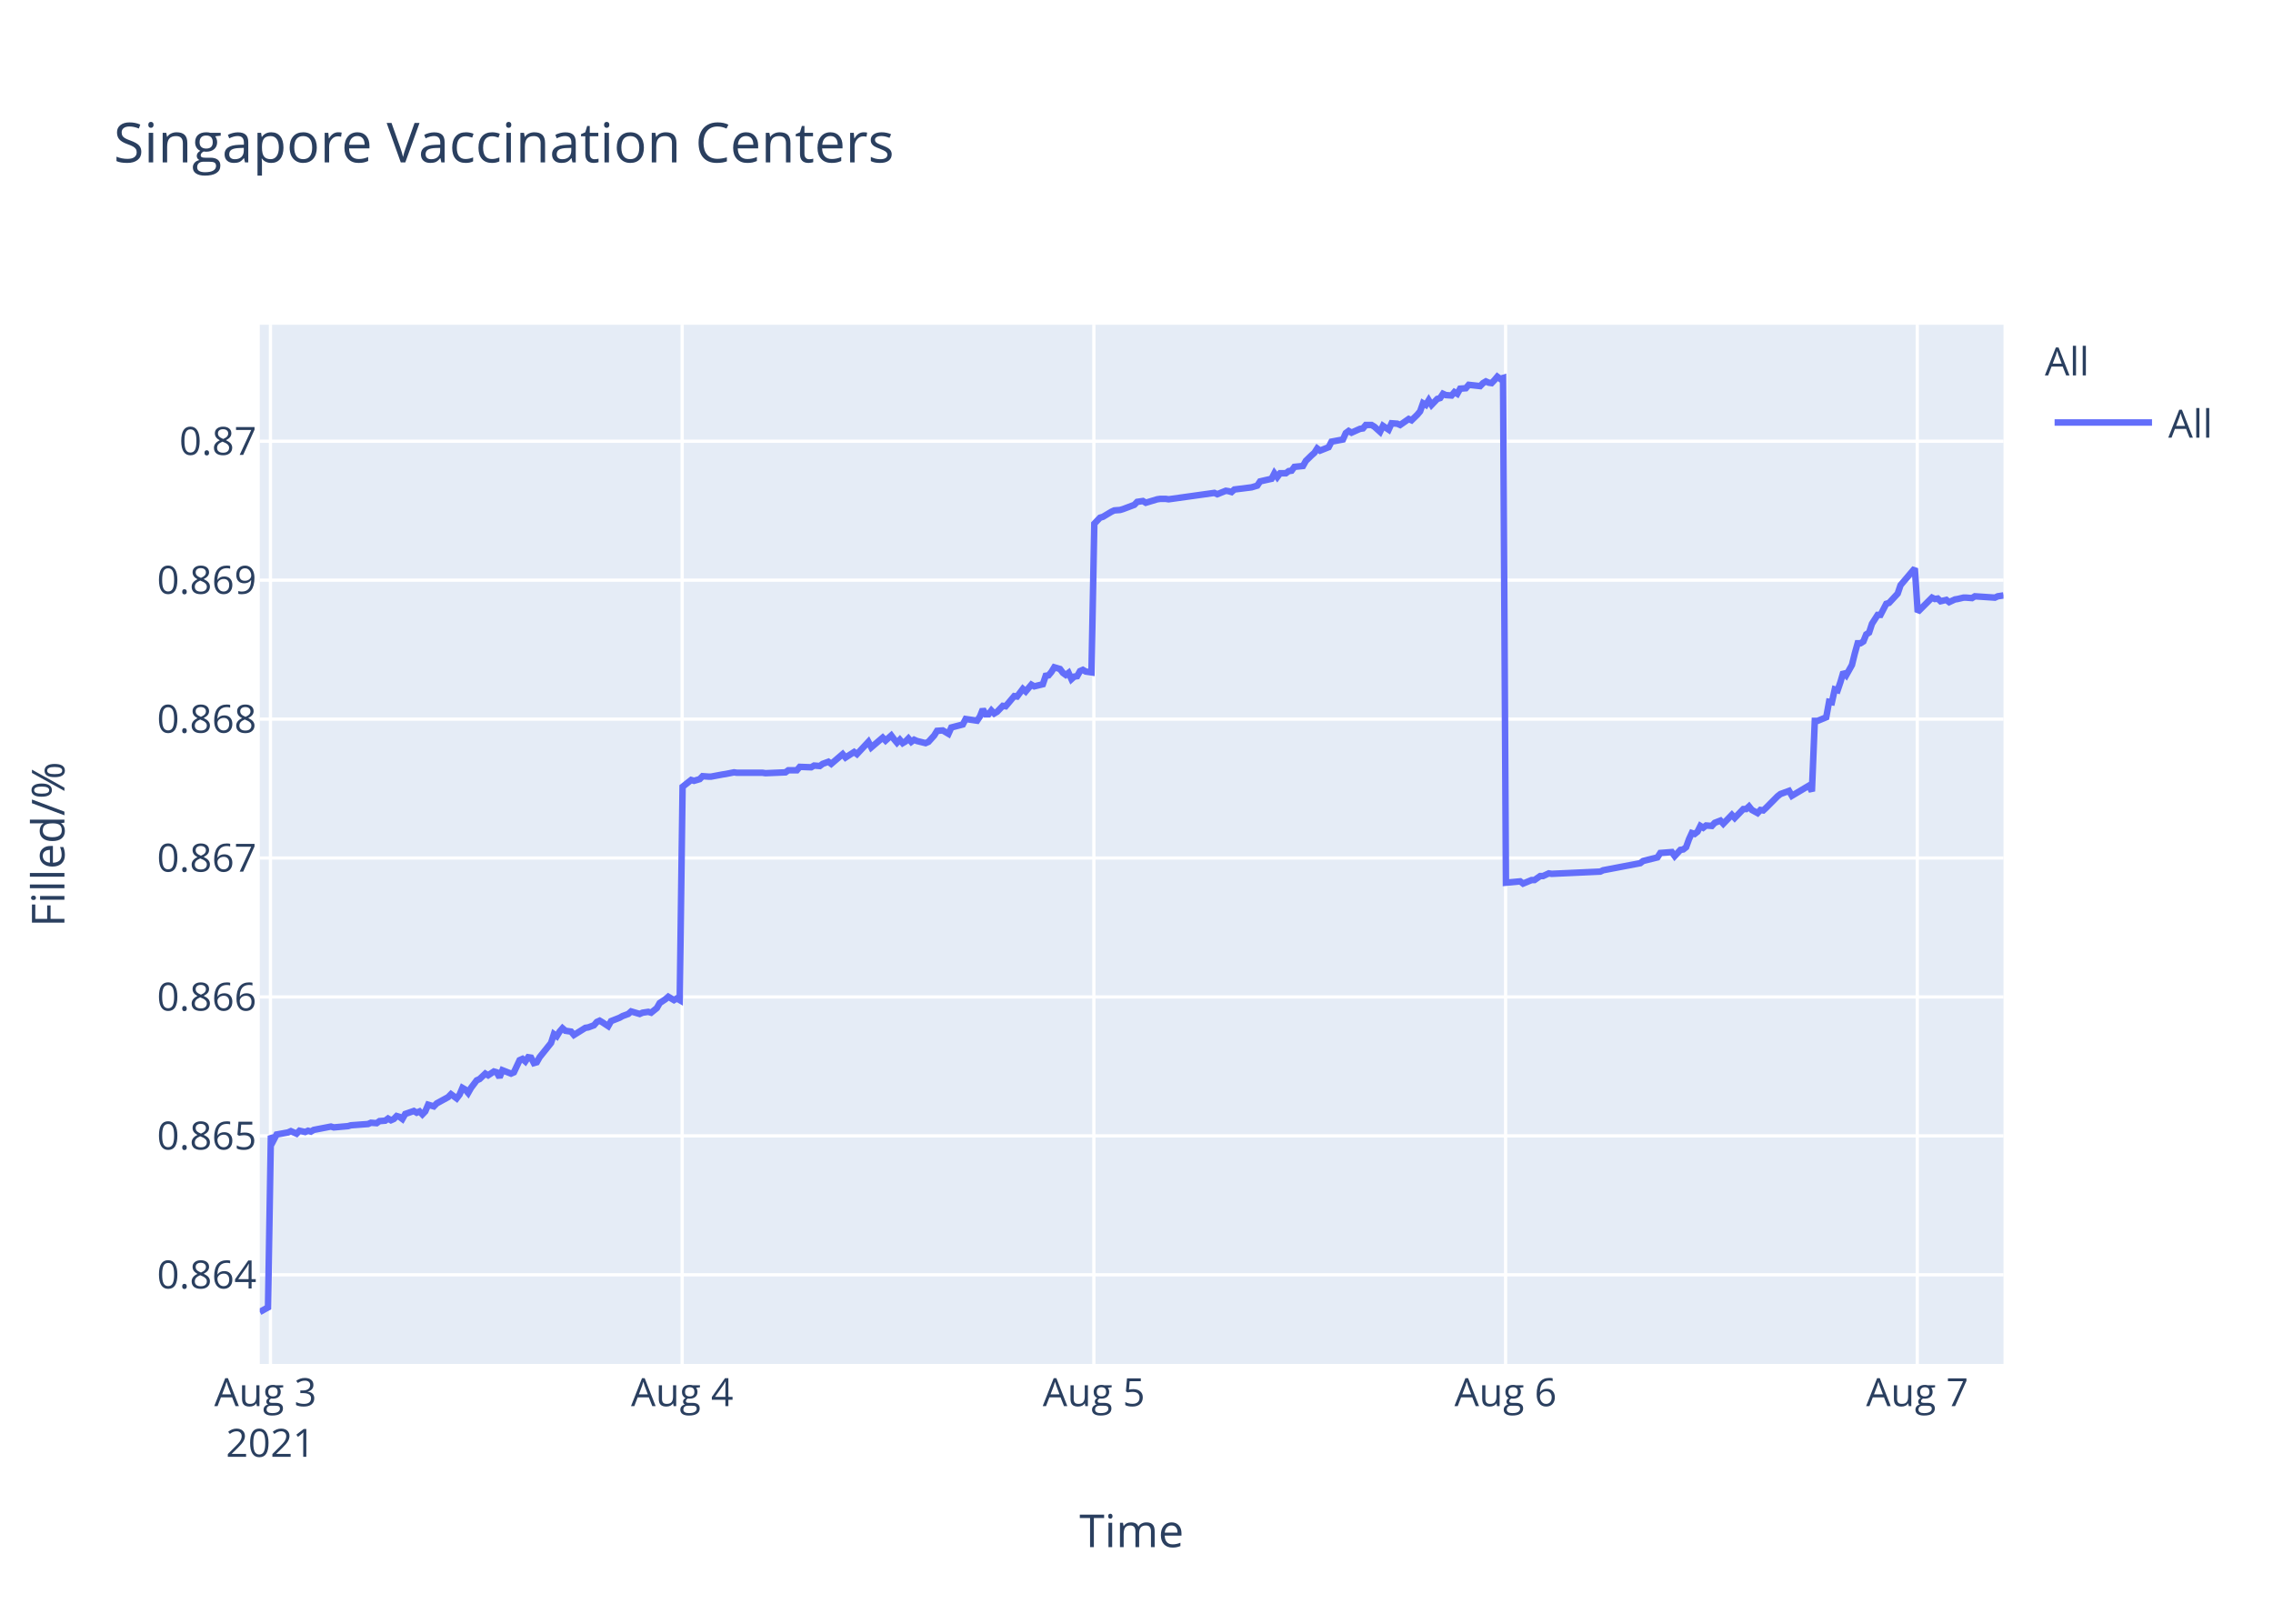
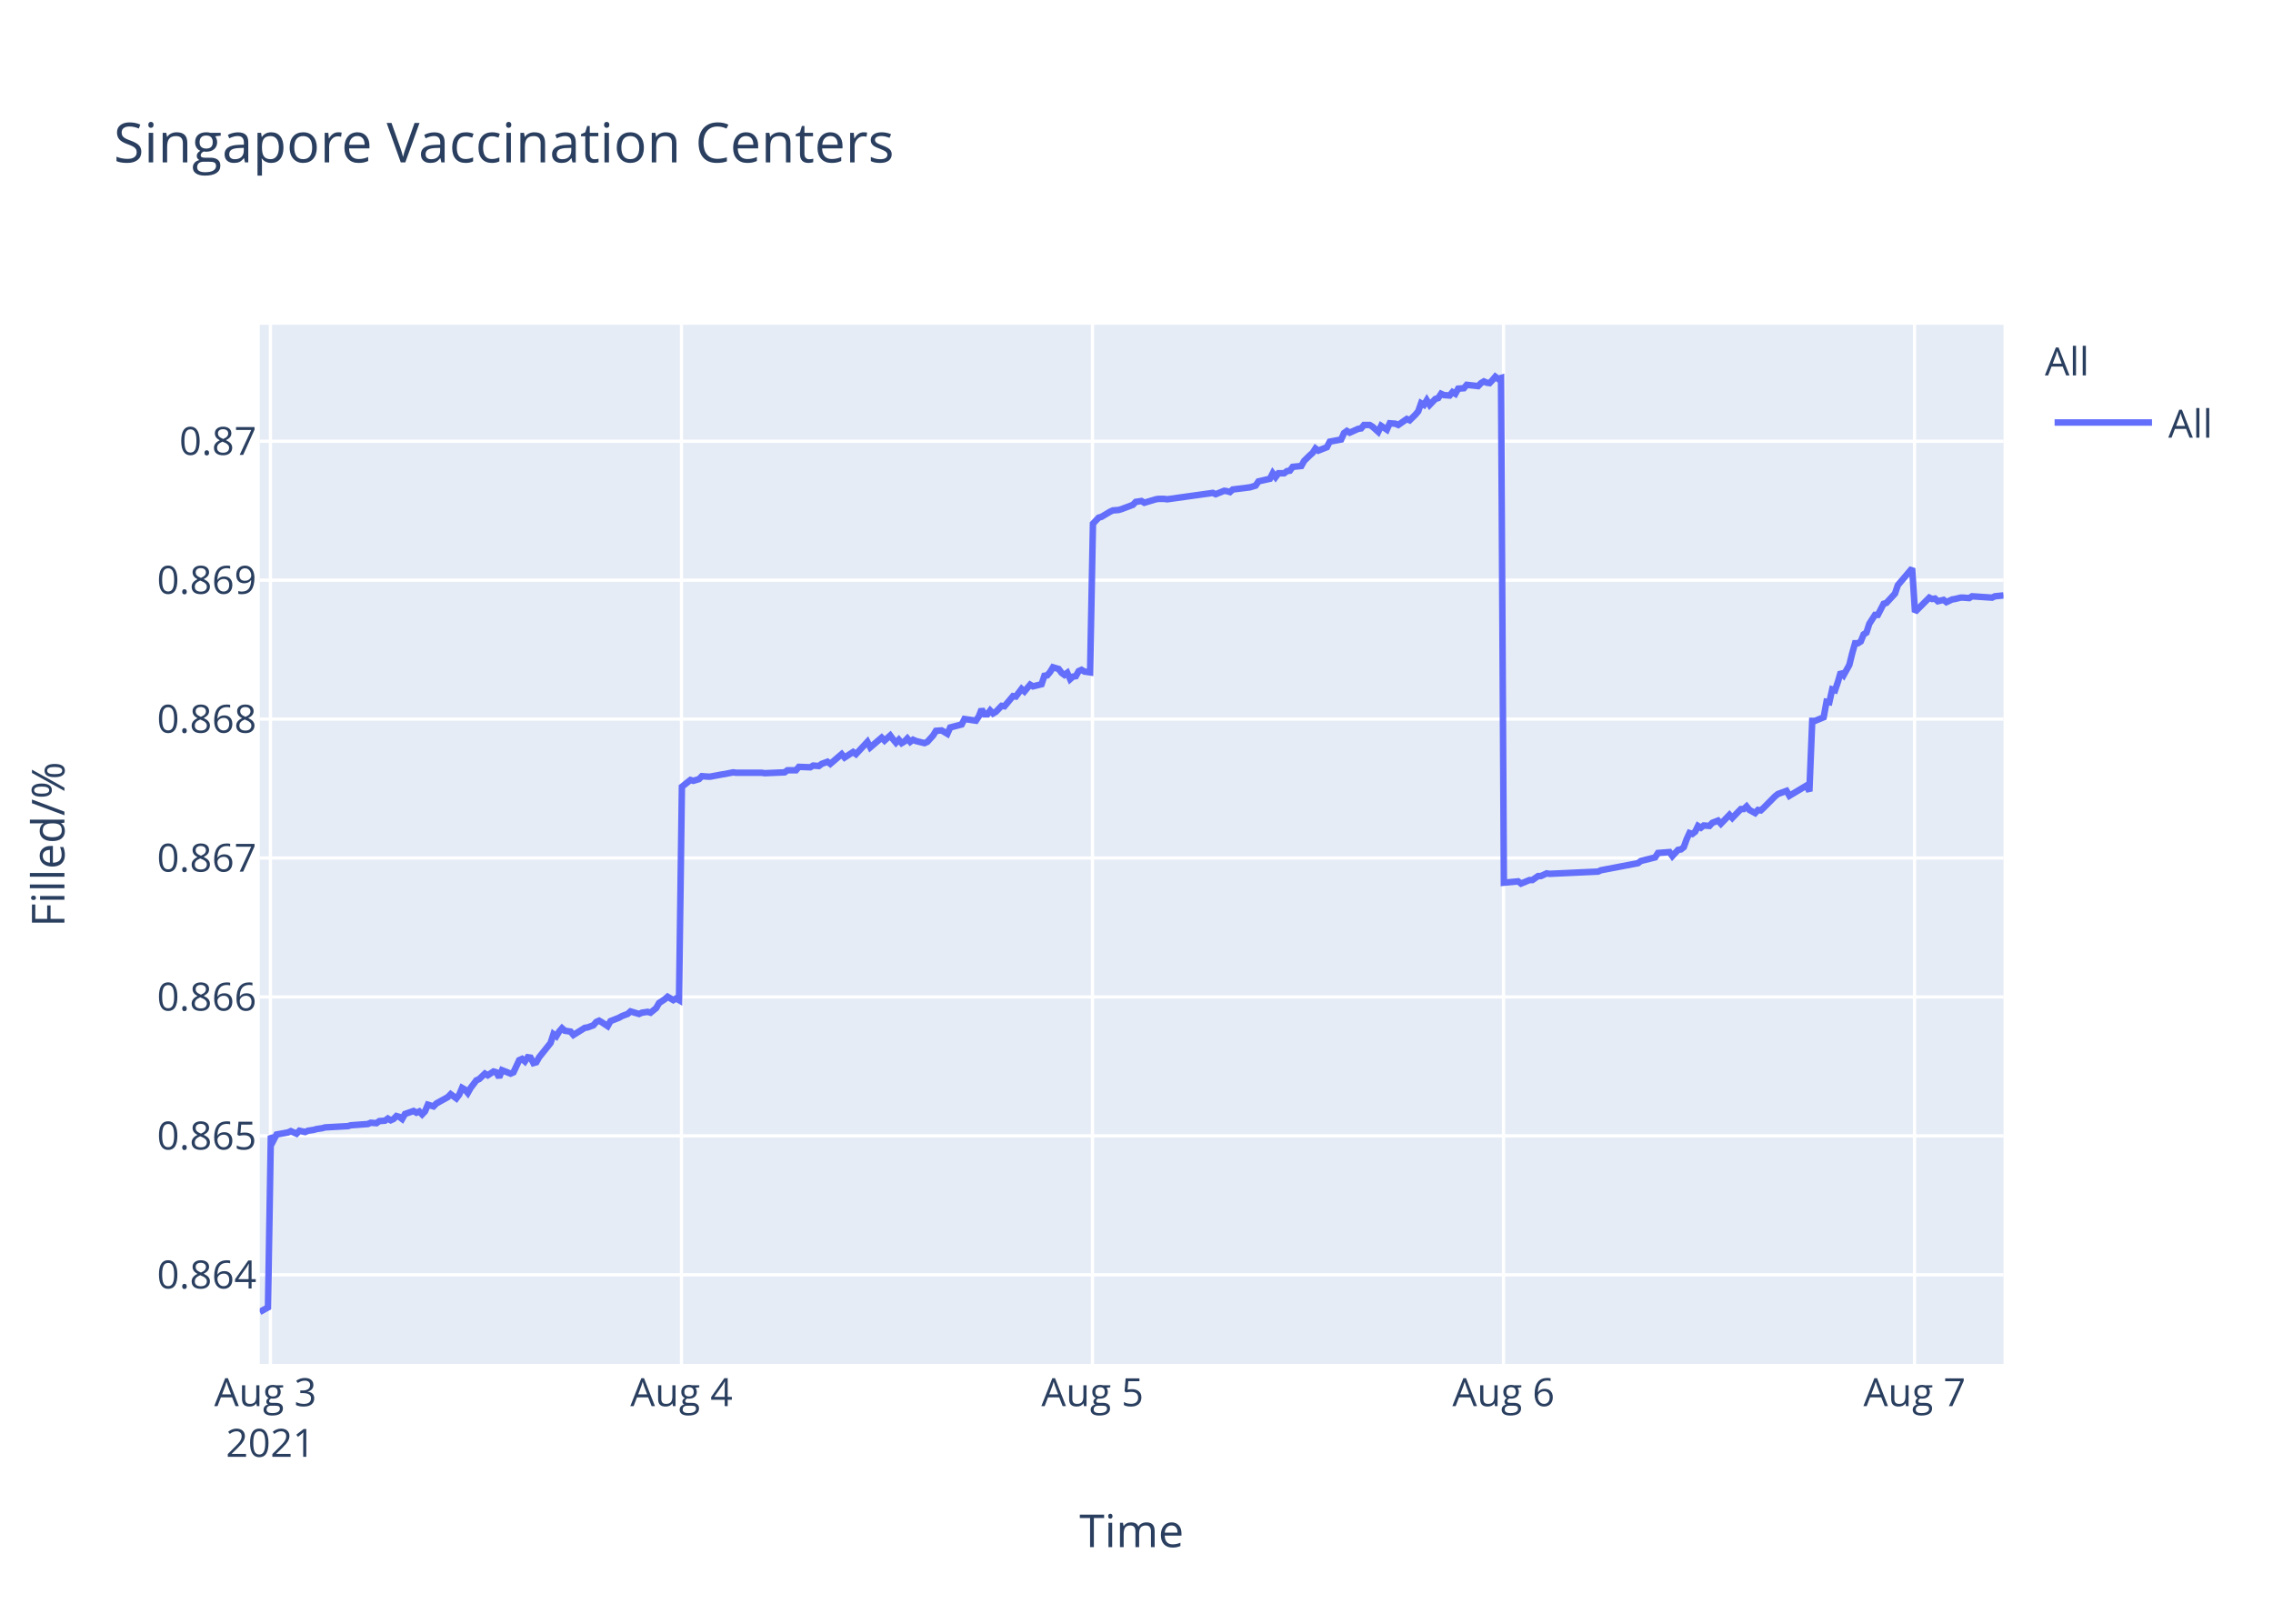
<svg xmlns="http://www.w3.org/2000/svg" class="main-svg" width="700" height="500" style="" viewBox="0 0 700 500">
  <rect x="0" y="0" width="700" height="500" style="fill: rgb(255, 255, 255); fill-opacity: 1;" />
-   <defs id="defs-bad393">
+   <defs id="defs-172328">
    <g class="clips">
-       <clipPath id="clipbad393xyplot" class="plotclip">
+       <clipPath id="clip172328xyplot" class="plotclip">
        <rect width="537" height="320" />
      </clipPath>
-       <clipPath class="axesclip" id="clipbad393x">
+       <clipPath class="axesclip" id="clip172328x">
        <rect x="80" y="0" width="537" height="500" />
      </clipPath>
-       <clipPath class="axesclip" id="clipbad393y">
+       <clipPath class="axesclip" id="clip172328y">
        <rect x="0" y="100" width="700" height="320" />
      </clipPath>
-       <clipPath class="axesclip" id="clipbad393xy">
+       <clipPath class="axesclip" id="clip172328xy">
        <rect x="80" y="100" width="537" height="320" />
      </clipPath>
    </g>
    <g class="gradients" />
  </defs>
  <g class="bglayer">
    <rect class="bg" x="80" y="100" width="537" height="320" style="fill: rgb(229, 236, 246); fill-opacity: 1; stroke-width: 0;" />
  </g>
  <g class="layer-below">
    <g class="imagelayer" />
    <g class="shapelayer" />
  </g>
  <g class="cartesianlayer">
    <g class="subplot xy">
      <g class="layer-subplot">
        <g class="shapelayer" />
        <g class="imagelayer" />
      </g>
      <g class="gridlayer">
        <g class="x">
-           <path class="xgrid crisp" transform="translate(83.29,0)" d="M0,100v320" style="stroke: rgb(255, 255, 255); stroke-opacity: 1; stroke-width: 1px;" />
-           <path class="xgrid crisp" transform="translate(210.08,0)" d="M0,100v320" style="stroke: rgb(255, 255, 255); stroke-opacity: 1; stroke-width: 1px;" />
-           <path class="xgrid crisp" transform="translate(336.87,0)" d="M0,100v320" style="stroke: rgb(255, 255, 255); stroke-opacity: 1; stroke-width: 1px;" />
-           <path class="xgrid crisp" transform="translate(463.66,0)" d="M0,100v320" style="stroke: rgb(255, 255, 255); stroke-opacity: 1; stroke-width: 1px;" />
-           <path class="xgrid crisp" transform="translate(590.45,0)" d="M0,100v320" style="stroke: rgb(255, 255, 255); stroke-opacity: 1; stroke-width: 1px;" />
+           <path class="xgrid crisp" transform="translate(83.28,0)" d="M0,100v320" style="stroke: rgb(255, 255, 255); stroke-opacity: 1; stroke-width: 1px;" />
+           <path class="xgrid crisp" transform="translate(209.87,0)" d="M0,100v320" style="stroke: rgb(255, 255, 255); stroke-opacity: 1; stroke-width: 1px;" />
+           <path class="xgrid crisp" transform="translate(336.45,0)" d="M0,100v320" style="stroke: rgb(255, 255, 255); stroke-opacity: 1; stroke-width: 1px;" />
+           <path class="xgrid crisp" transform="translate(463.03,0)" d="M0,100v320" style="stroke: rgb(255, 255, 255); stroke-opacity: 1; stroke-width: 1px;" />
+           <path class="xgrid crisp" transform="translate(589.61,0)" d="M0,100v320" style="stroke: rgb(255, 255, 255); stroke-opacity: 1; stroke-width: 1px;" />
        </g>
        <g class="y">
          <path class="ygrid crisp" transform="translate(0,392.55)" d="M80,0h537" style="stroke: rgb(255, 255, 255); stroke-opacity: 1; stroke-width: 1px;" />
          <path class="ygrid crisp" transform="translate(0,349.77)" d="M80,0h537" style="stroke: rgb(255, 255, 255); stroke-opacity: 1; stroke-width: 1px;" />
          <path class="ygrid crisp" transform="translate(0,306.99)" d="M80,0h537" style="stroke: rgb(255, 255, 255); stroke-opacity: 1; stroke-width: 1px;" />
          <path class="ygrid crisp" transform="translate(0,264.21)" d="M80,0h537" style="stroke: rgb(255, 255, 255); stroke-opacity: 1; stroke-width: 1px;" />
          <path class="ygrid crisp" transform="translate(0,221.43)" d="M80,0h537" style="stroke: rgb(255, 255, 255); stroke-opacity: 1; stroke-width: 1px;" />
          <path class="ygrid crisp" transform="translate(0,178.65)" d="M80,0h537" style="stroke: rgb(255, 255, 255); stroke-opacity: 1; stroke-width: 1px;" />
          <path class="ygrid crisp" transform="translate(0,135.87)" d="M80,0h537" style="stroke: rgb(255, 255, 255); stroke-opacity: 1; stroke-width: 1px;" />
        </g>
      </g>
      <g class="zerolinelayer" />
      <path class="xlines-below" />
      <path class="ylines-below" />
      <g class="overlines-below" />
      <g class="xaxislayer-below" />
      <g class="yaxislayer-below" />
      <g class="overaxes-below" />
-       <g class="plot" transform="translate(80,100)" clip-path="url('#clipbad393xyplot')">
+       <g class="plot" transform="translate(80,100)" clip-path="url('#clip172328xyplot')">
        <g class="scatterlayer mlayer">
-           <g class="trace scatter trace6a46ff" style="stroke-miterlimit: 2; opacity: 1;">
+           <g class="trace scatter trace785322" style="stroke-miterlimit: 2; opacity: 1;">
            <g class="fills" />
            <g class="errorbars" />
            <g class="lines">
-               <path class="js-line" d="M0,304L2.54,302.59L3.42,249.74L4.3,251.04L5.18,249.35L8.7,248.71L9.58,248.32L11.34,249.1L12.23,248.19L13.98,248.58L14.87,248.19L15.74,248.45L16.62,247.93L21.91,246.9L22.79,247.16L27.19,246.77L28.07,246.51L33.36,246.12L34.24,245.73L36,245.86L36.88,245.22L38.63,245.09L39.51,244.44L40.4,244.96L41.28,244.57L42.16,243.66L43.04,243.92L43.92,244.57L44.8,243.02L47.44,242.11L48.32,242.63L49.2,242.24L50.08,243.15L50.96,242.24L51.85,240.17L53.6,240.69L54.48,239.78L58.01,237.84L58.89,236.94L60.64,238.23L61.53,237.07L62.41,235L63.29,235.51L64.17,236.55L65.05,235L66.81,232.67L67.69,232.28L69.46,230.6L70.33,231.12L72.09,229.95L72.97,230.21L73.85,231.76L74.73,229.56L77.38,230.6L78.26,230.21L80.02,226.46L80.9,226.07L81.78,226.85L82.66,225.55L83.54,225.68L84.42,227.36L85.3,227.11L86.18,225.55L89.7,221.16L90.58,218.44L91.47,219.09L92.34,217.66L93.23,216.63L94.11,217.4L95.87,217.66L96.75,218.7L100.28,216.5L101.15,216.37L102.91,215.72L103.8,214.69L104.67,214.3L105.55,214.82L107.31,215.98L108.19,214.43L110.83,213.39L111.72,212.88L113.48,212.23L114.36,211.45L117,212.23L117.88,211.84L119.64,211.58L120.52,211.84L122.28,210.42L123.16,208.87L124.92,207.7L125.81,206.93L127.56,207.96L128.44,207.44L129.33,207.96L130.21,142.27L132.85,140.18L133.73,140.44L135.49,139.92L136.37,139.01L138.13,139.14L139.01,139.14L142.53,138.48L143.41,138.35L146.05,137.83L146.94,137.96L154.86,137.96L155.74,138.09L161.9,137.83L162.78,137.18L165.42,137.18L166.3,136.14L169.82,136.27L170.71,135.74L172.47,135.88L173.34,135.22L175.11,134.57L175.99,135.22L179.51,132.22L180.39,133.27L183.03,131.57L183.91,132.22L187.43,128.44L188.32,130.14L191.84,127.14L192.72,128.05L194.48,126.48L195.36,127.66L196.24,128.7L197.12,127.79L198,128.83L198.88,128.31L199.76,127.4L200.64,128.44L201.52,127.79L202.4,128.18L205.04,128.83L205.93,128.44L207.7,126.48L208.58,125.05L210.34,124.92L211.22,125.44L212.1,125.96L212.98,124.01L216.51,123.09L217.39,121.4L220.91,121.92L221.79,120.61L222.67,118.4L223.55,119.96L224.43,119.96L225.31,118.79L226.19,119.7L227.07,119.18L228.83,117.35L229.71,117.48L232.35,114.35L233.23,114.48L235,112.14L235.88,112.92L237.63,110.83L238.52,111.35L241.16,110.7L242.04,108.09L242.92,107.96L243.79,106.92L244.68,105.48L245.56,105.74L246.44,106L247.32,107.18L248.21,107.83L249.08,107.18L249.97,109.13L250.84,108.35L251.72,108.22L252.6,106.66L253.49,106.27L254.37,106.79L256.13,107.05L257.01,61.25L258.77,59.41L259.65,59.15L262.29,57.57L263.17,57.17L264.93,57.04L265.81,56.78L269.33,55.46L270.21,54.54L271.98,54.28L272.86,54.81L276.38,53.75L277.26,53.62L279.02,53.62L279.9,53.75L293.98,51.78L294.87,52.18L297.51,51.12L298.38,51.25L299.27,51.52L300.14,50.73L305.43,50.07L307.19,49.54L308.07,48.23L309.83,47.83L311.59,47.44L312.47,45.73L313.35,46.91L314.23,45.73L316,45.73L316.87,45.07L317.76,44.94L318.63,43.76L321.27,43.49L322.16,41.91L323.92,40.2L324.8,39.42L325.65,38.1L326.53,38.76L329.17,37.71L330.05,36L333.57,35.34L334.45,33.36L335.33,32.71L336.21,33.23L337.97,32.44L338.86,32.05L339.74,31.92L340.62,30.86L342.38,30.86L343.26,31.39L345.02,32.97L345.9,31.13L347.66,32.31L348.56,30.34L350.31,30.47L351.19,30.86L353.83,29.02L354.71,29.42L356.47,27.71L357.35,26.66L358.23,24.16L359.11,24.68L359.99,23.24L360.87,24.68L362.63,22.84L363.51,22.58L364.39,21.26L365.27,21.66L367.03,21.79L367.91,20.74L368.79,21.26L369.67,19.68L371.43,19.55L372.32,18.5L375.84,18.89L376.72,17.97L377.6,17.45L378.48,17.84L379.36,17.97L380.24,17.05L381.12,16L382,16.66L382.88,16.39L383.77,171.81L388.17,171.4L389.05,172.08L391.69,170.99L392.57,170.99L394.33,169.76L395.21,169.76L396.97,168.94L397.85,169.08L412.82,168.39L413.7,167.98L425.14,165.8L426.02,165.12L430.43,164.02L431.31,162.66L434.86,162.38L435.74,163.61L437.5,161.7L438.38,161.57L439.26,160.88L440.14,158.43L441.02,156.51L441.9,156.79L442.78,156.1L443.66,154.33L444.54,154.88L445.42,154.19L447.19,154.33L448.07,153.37L449.83,152.69L450.71,153.65L453.35,150.92L454.23,151.87L456.87,149.14L457.75,149.14L458.63,148.32L459.51,149.41L461.27,150.37L462.15,149.41L463.03,149.55L463.92,148.73L467.44,145.18L468.32,144.5L470.96,143.54L471.84,145.04L477.12,141.9L478,143.68L478.89,121.97L479.77,121.97L482.41,120.88L483.29,116.1L484.16,116.24L485.04,112.28L485.93,112.55L486.81,109.96L487.69,106.95L488.57,107.91L490.33,104.77L491.21,101.22L492.09,98.08L492.97,98.08L493.85,97.53L494.73,95.35L495.61,94.8L496.5,92.07L498.25,89.34L499.13,89.34L500.9,85.93L501.77,85.65L504.42,82.78L505.3,80.19L509.7,75L510.58,88.44L514.99,84.03L515.87,84.45L516.75,84.31L517.62,85.14L519.39,84.72L520.27,85.41L522.03,84.59L522.9,84.45L524.67,84.03L525.55,84.03L527.31,84.17L528.19,83.62L534.36,84.03L535.24,83.62L537,83.35" style="vector-effect: non-scaling-stroke; fill: none; stroke: rgb(99, 110, 250); stroke-opacity: 1; stroke-width: 2px; opacity: 1;" />
+               <path class="js-line" d="M0,304L2.53,302.59L3.41,249.74L4.29,251.04L5.17,249.35L8.69,248.71L9.57,248.32L11.33,249.1L12.21,248.19L13.96,248.58L14.84,248.19L16.6,247.93L17.48,247.67L19.23,247.41L20.12,247.16L27.15,246.77L28.03,246.51L33.3,246.12L34.18,245.73L35.94,245.86L36.82,245.22L38.57,245.09L39.45,244.44L40.33,244.96L41.21,244.57L42.09,243.66L42.97,243.92L43.85,244.57L44.73,243.02L47.36,242.11L48.24,242.63L49.12,242.24L50,243.15L50.88,242.24L51.76,240.17L53.51,240.69L54.4,239.78L57.91,237.84L58.79,236.94L60.54,238.23L61.43,237.07L62.3,235L63.19,235.51L64.06,236.55L64.94,235L66.7,232.67L67.58,232.28L69.34,230.6L70.22,231.12L71.97,229.95L72.86,230.21L73.73,231.76L74.61,229.56L77.25,230.6L78.13,230.21L79.89,226.46L80.77,226.07L81.65,226.85L82.53,225.55L83.4,225.68L84.28,227.36L85.16,227.11L86.04,225.55L89.56,221.16L90.44,218.44L91.32,219.09L92.19,217.66L93.08,216.63L93.95,217.4L95.71,217.66L96.59,218.7L100.11,216.5L100.98,216.37L102.74,215.72L103.63,214.69L104.5,214.3L105.38,214.82L107.14,215.98L108.01,214.43L110.65,213.39L111.54,212.88L113.29,212.23L114.17,211.45L116.81,212.23L117.68,211.84L119.45,211.58L120.33,211.84L122.08,210.42L122.96,208.87L124.72,207.7L125.6,206.93L127.35,207.96L128.23,207.44L129.11,207.96L130,142.27L132.63,140.18L133.51,140.44L135.27,139.92L136.15,139.01L137.91,139.14L138.79,139.14L142.3,138.48L143.18,138.35L145.81,137.83L146.7,137.96L154.6,137.96L155.49,138.09L161.64,137.83L162.52,137.18L165.15,137.18L166.03,136.14L169.54,136.27L170.43,135.74L172.18,135.88L173.06,135.22L174.83,134.57L175.7,135.22L179.21,132.22L180.1,133.27L182.73,131.57L183.61,132.22L187.13,128.44L188.01,130.14L191.52,127.14L192.41,128.05L194.16,126.48L195.04,127.66L195.92,128.7L196.8,127.79L197.68,128.83L198.56,128.31L199.43,127.4L200.31,128.44L201.19,127.79L202.07,128.18L204.71,128.83L205.59,128.44L207.36,126.48L208.24,125.05L209.99,124.92L210.88,125.44L211.75,125.96L212.63,124.01L216.15,123.09L217.03,121.4L220.55,121.92L221.43,120.61L222.3,118.4L223.18,119.96L224.07,119.96L224.94,118.79L225.82,119.7L226.7,119.18L228.46,117.35L229.34,117.48L231.97,114.35L232.85,114.48L234.61,112.14L235.49,112.92L237.25,110.83L238.13,111.35L240.76,110.7L241.64,108.09L242.52,107.96L243.4,106.92L244.28,105.48L245.16,105.74L246.04,106L246.92,107.18L247.8,107.83L248.68,107.18L249.56,109.13L250.43,108.35L251.31,108.22L252.19,106.66L253.07,106.27L253.95,106.79L255.71,107.05L256.59,61.25L258.34,59.41L259.22,59.15L261.86,57.57L262.74,57.17L264.5,57.04L265.37,56.78L268.89,55.46L269.77,54.54L271.53,54.28L272.41,54.81L275.93,53.75L276.8,53.62L278.56,53.62L279.44,53.75L293.5,51.78L294.38,52.18L297.02,51.12L297.89,51.25L298.78,51.52L299.65,50.73L304.93,50.07L306.68,49.54L307.57,48.23L309.32,47.83L311.08,47.44L311.96,45.73L312.84,46.91L313.72,45.73L315.48,45.73L316.35,45.07L317.24,44.94L318.11,43.76L320.75,43.49L321.63,41.91L323.39,40.2L324.27,39.42L325.12,38.1L325.99,38.76L328.63,37.71L329.51,36L333.03,35.34L333.9,33.36L334.79,32.71L335.66,33.23L337.42,32.44L338.3,32.05L339.18,31.92L340.06,30.86L341.82,30.86L342.69,31.39L344.45,32.97L345.34,31.13L347.1,32.31L347.99,30.34L349.73,30.47L350.61,30.86L353.25,29.02L354.13,29.42L355.88,27.71L356.76,26.66L357.64,24.16L358.53,24.68L359.4,23.24L360.28,24.68L362.04,22.84L362.92,22.58L363.8,21.26L364.67,21.66L366.43,21.79L367.31,20.74L368.19,21.26L369.07,19.68L370.83,19.55L371.71,18.5L375.22,18.89L376.1,17.97L376.98,17.45L377.86,17.84L378.74,17.97L379.62,17.05L380.5,16L381.37,16.66L382.26,16.39L383.14,171.81L387.53,171.4L388.41,172.08L391.05,170.99L391.93,170.99L393.69,169.76L394.56,169.76L396.32,168.94L397.2,169.08L412.15,168.39L413.02,167.98L424.44,165.8L425.33,165.12L429.72,164.02L430.6,162.66L434.15,162.38L435.02,163.61L436.78,161.7L437.66,161.57L438.54,160.88L439.42,158.43L440.3,156.51L441.18,156.79L442.06,156.1L442.93,154.33L443.82,154.88L444.69,154.19L446.45,154.33L447.33,153.37L449.09,152.69L449.97,153.65L452.61,150.92L453.48,151.87L456.12,149.14L457,149.14L457.88,148.32L458.76,149.41L460.52,150.37L461.4,149.41L462.27,149.55L463.16,148.73L466.68,145.18L467.55,144.5L470.19,143.54L471.07,145.04L476.34,141.9L477.22,143.68L478.1,121.97L478.98,121.97L481.62,120.88L482.5,116.1L483.37,116.24L484.25,112.28L485.13,112.55L486.01,109.96L486.89,106.95L487.77,107.91L489.52,104.77L490.4,101.22L491.29,98.08L492.17,98.08L493.05,97.53L493.92,95.35L494.8,94.8L495.68,92.07L497.44,89.34L498.32,89.34L500.08,85.93L500.95,85.65L503.59,82.78L504.47,80.19L508.87,75L509.75,88.44L514.15,84.03L515.02,84.45L515.9,84.31L516.78,85.14L518.54,84.72L519.42,85.41L521.18,84.59L522.05,84.45L523.81,84.03L524.69,84.03L526.45,84.17L527.33,83.62L533.48,84.03L534.36,83.62L537,83.35" style="vector-effect: non-scaling-stroke; fill: none; stroke: rgb(99, 110, 250); stroke-opacity: 1; stroke-width: 2px; opacity: 1;" />
            </g>
            <g class="points" />
            <g class="text" />
          </g>
        </g>
      </g>
      <g class="overplot" />
      <path class="xlines-above crisp" d="M0,0" style="fill: none;" />
      <path class="ylines-above crisp" d="M0,0" style="fill: none;" />
      <g class="overlines-above" />
      <g class="xaxislayer-above">
        <g class="xtick">
-           <text text-anchor="middle" x="0" y="433" transform="translate(83.29,0)" style="font-family: 'Open Sans', verdana, arial, sans-serif; font-size: 12px; fill: rgb(42, 63, 95); fill-opacity: 1; white-space: pre;">
+           <text text-anchor="middle" x="0" y="433" transform="translate(83.28,0)" style="font-family: 'Open Sans', verdana, arial, sans-serif; font-size: 12px; fill: rgb(42, 63, 95); fill-opacity: 1; white-space: pre;">
            <tspan class="line" dy="0em" x="0" y="433">Aug 3</tspan>
            <tspan class="line" dy="1.3em" x="0" y="433">2021</tspan>
          </text>
        </g>
        <g class="xtick">
-           <text text-anchor="middle" x="0" y="433" transform="translate(210.08,0)" style="font-family: 'Open Sans', verdana, arial, sans-serif; font-size: 12px; fill: rgb(42, 63, 95); fill-opacity: 1; white-space: pre;">Aug 4</text>
+           <text text-anchor="middle" x="0" y="433" transform="translate(209.87,0)" style="font-family: 'Open Sans', verdana, arial, sans-serif; font-size: 12px; fill: rgb(42, 63, 95); fill-opacity: 1; white-space: pre;">Aug 4</text>
        </g>
        <g class="xtick">
-           <text text-anchor="middle" x="0" y="433" transform="translate(336.87,0)" style="font-family: 'Open Sans', verdana, arial, sans-serif; font-size: 12px; fill: rgb(42, 63, 95); fill-opacity: 1; white-space: pre;">Aug 5</text>
+           <text text-anchor="middle" x="0" y="433" transform="translate(336.45,0)" style="font-family: 'Open Sans', verdana, arial, sans-serif; font-size: 12px; fill: rgb(42, 63, 95); fill-opacity: 1; white-space: pre;">Aug 5</text>
        </g>
        <g class="xtick">
-           <text text-anchor="middle" x="0" y="433" transform="translate(463.66,0)" style="font-family: 'Open Sans', verdana, arial, sans-serif; font-size: 12px; fill: rgb(42, 63, 95); fill-opacity: 1; white-space: pre;">Aug 6</text>
+           <text text-anchor="middle" x="0" y="433" transform="translate(463.03,0)" style="font-family: 'Open Sans', verdana, arial, sans-serif; font-size: 12px; fill: rgb(42, 63, 95); fill-opacity: 1; white-space: pre;">Aug 6</text>
        </g>
        <g class="xtick">
-           <text text-anchor="middle" x="0" y="433" transform="translate(590.45,0)" style="font-family: 'Open Sans', verdana, arial, sans-serif; font-size: 12px; fill: rgb(42, 63, 95); fill-opacity: 1; white-space: pre;">Aug 7</text>
+           <text text-anchor="middle" x="0" y="433" transform="translate(589.61,0)" style="font-family: 'Open Sans', verdana, arial, sans-serif; font-size: 12px; fill: rgb(42, 63, 95); fill-opacity: 1; white-space: pre;">Aug 7</text>
        </g>
      </g>
      <g class="yaxislayer-above">
        <g class="ytick">
          <text text-anchor="end" x="79" y="4.2" transform="translate(0,392.55)" style="font-family: 'Open Sans', verdana, arial, sans-serif; font-size: 12px; fill: rgb(42, 63, 95); fill-opacity: 1; white-space: pre;">0.864</text>
        </g>
        <g class="ytick">
          <text text-anchor="end" x="79" y="4.2" transform="translate(0,349.77)" style="font-family: 'Open Sans', verdana, arial, sans-serif; font-size: 12px; fill: rgb(42, 63, 95); fill-opacity: 1; white-space: pre;">0.865</text>
        </g>
        <g class="ytick">
          <text text-anchor="end" x="79" y="4.2" transform="translate(0,306.99)" style="font-family: 'Open Sans', verdana, arial, sans-serif; font-size: 12px; fill: rgb(42, 63, 95); fill-opacity: 1; white-space: pre;">0.866</text>
        </g>
        <g class="ytick">
          <text text-anchor="end" x="79" y="4.2" transform="translate(0,264.21)" style="font-family: 'Open Sans', verdana, arial, sans-serif; font-size: 12px; fill: rgb(42, 63, 95); fill-opacity: 1; white-space: pre;">0.867</text>
        </g>
        <g class="ytick">
          <text text-anchor="end" x="79" y="4.2" transform="translate(0,221.43)" style="font-family: 'Open Sans', verdana, arial, sans-serif; font-size: 12px; fill: rgb(42, 63, 95); fill-opacity: 1; white-space: pre;">0.868</text>
        </g>
        <g class="ytick">
          <text text-anchor="end" x="79" y="4.2" transform="translate(0,178.65)" style="font-family: 'Open Sans', verdana, arial, sans-serif; font-size: 12px; fill: rgb(42, 63, 95); fill-opacity: 1; white-space: pre;">0.869</text>
        </g>
        <g class="ytick">
          <text text-anchor="end" x="79" y="4.2" transform="translate(0,135.87)" style="font-family: 'Open Sans', verdana, arial, sans-serif; font-size: 12px; fill: rgb(42, 63, 95); fill-opacity: 1; white-space: pre;">0.87</text>
        </g>
      </g>
      <g class="overaxes-above" />
    </g>
  </g>
  <g class="polarlayer" />
  <g class="ternarylayer" />
  <g class="geolayer" />
  <g class="funnelarealayer" />
  <g class="pielayer" />
  <g class="treemaplayer" />
  <g class="sunburstlayer" />
  <g class="glimages" />
-   <defs id="topdefs-bad393">
+   <defs id="topdefs-172328">
    <g class="clips" />
-     <clipPath id="legendbad393">
+     <clipPath id="legend172328">
      <rect width="60" height="45" x="0" y="0" />
    </clipPath>
  </defs>
  <g class="layer-above">
    <g class="imagelayer" />
    <g class="shapelayer" />
  </g>
  <g class="infolayer">
    <g class="legend" pointer-events="all" transform="translate(627.74,100)">
      <rect class="bg" shape-rendering="crispEdges" width="60" height="45" x="0" y="0" style="stroke: rgb(68, 68, 68); stroke-opacity: 1; fill: rgb(255, 255, 255); fill-opacity: 1; stroke-width: 0px;" />
-       <g class="scrollbox" transform="" clip-path="url('#legendbad393')">
+       <g class="scrollbox" transform="" clip-path="url('#legend172328')">
        <text class="legendtitletext" text-anchor="start" x="2" y="15.6" style="font-family: 'Open Sans', verdana, arial, sans-serif; font-size: 12px; fill: rgb(42, 63, 95); fill-opacity: 1; white-space: pre;">All</text>
        <g class="groups" transform="">
          <g class="traces" transform="translate(0,30.1)" style="opacity: 1;">
            <text class="legendtext" text-anchor="start" x="40" y="4.68" style="font-family: 'Open Sans', verdana, arial, sans-serif; font-size: 12px; fill: rgb(42, 63, 95); fill-opacity: 1; white-space: pre;">All</text>
            <g class="layers" style="opacity: 1;">
              <g class="legendfill" />
              <g class="legendlines">
                <path class="js-line" d="M5,0h30" style="fill: none; stroke: rgb(99, 110, 250); stroke-opacity: 1; stroke-width: 2px;" />
              </g>
              <g class="legendsymbols">
                <g class="legendpoints" />
              </g>
            </g>
            <rect class="legendtoggle" x="0" y="-9.5" width="54.891" height="19" style="fill: rgb(0, 0, 0); fill-opacity: 0;" />
          </g>
        </g>
      </g>
      <rect class="scrollbar" rx="20" ry="3" width="0" height="0" x="0" y="0" style="fill: rgb(128, 139, 164); fill-opacity: 1;" />
    </g>
    <g class="g-gtitle">
      <text class="gtitle" x="35" y="50" text-anchor="start" dy="0em" style="font-family: 'Open Sans', verdana, arial, sans-serif; font-size: 17px; fill: rgb(42, 63, 95); opacity: 1; font-weight: normal; white-space: pre;">Singapore Vaccination Centers</text>
    </g>
    <g class="g-xtitle">
      <text class="xtitle" x="348.5" y="476.409" text-anchor="middle" style="font-family: 'Open Sans', verdana, arial, sans-serif; font-size: 14px; fill: rgb(42, 63, 95); opacity: 1; font-weight: normal; white-space: pre;">Time</text>
    </g>
    <g class="g-ytitle">
      <text class="ytitle" transform="rotate(-90,19.84063,260)" x="19.841" y="260" text-anchor="middle" style="font-family: 'Open Sans', verdana, arial, sans-serif; font-size: 14px; fill: rgb(42, 63, 95); opacity: 1; font-weight: normal; white-space: pre;">Filled/%</text>
    </g>
  </g>
</svg>
